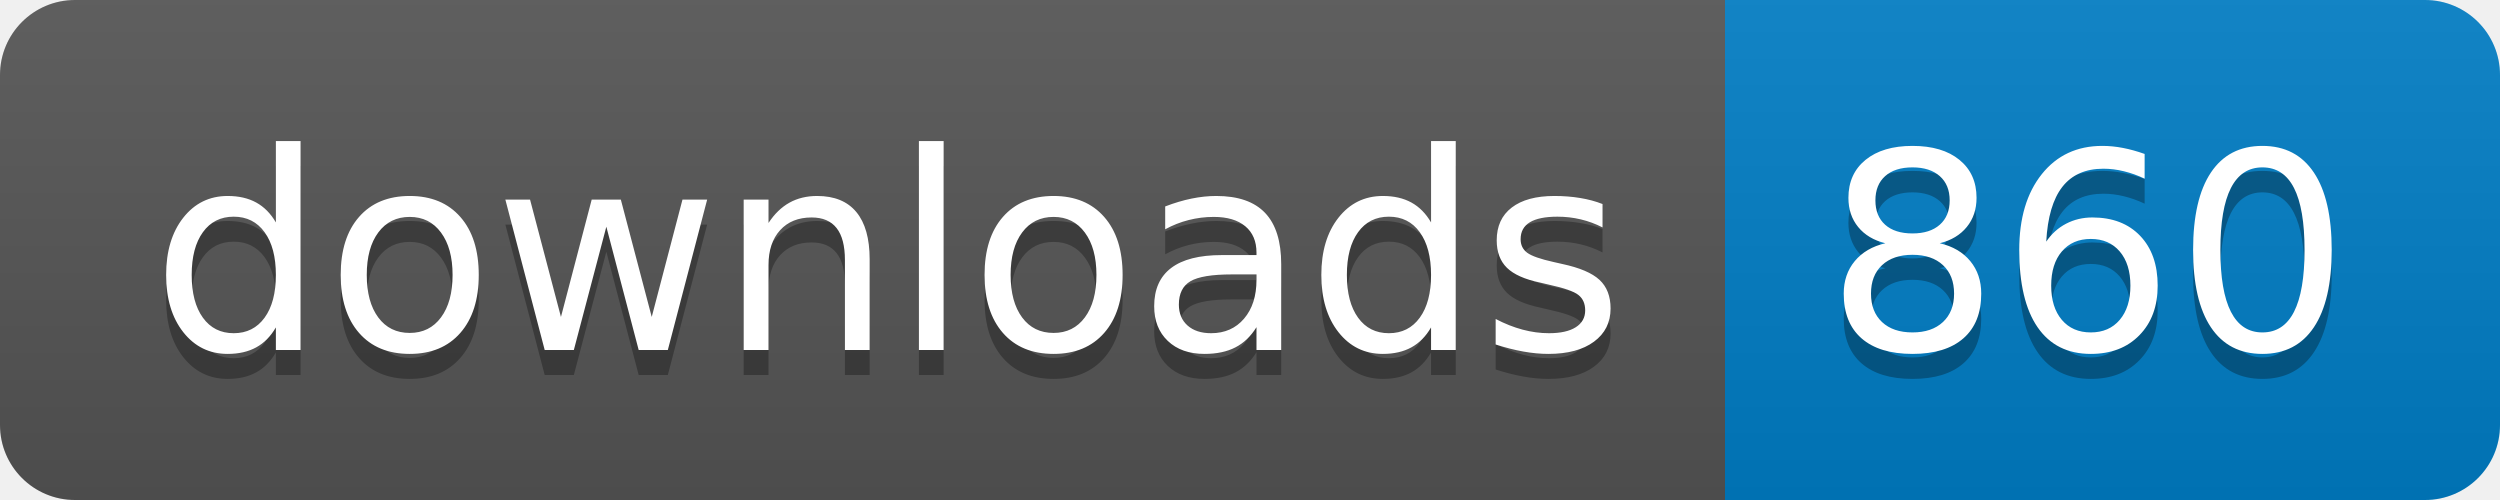
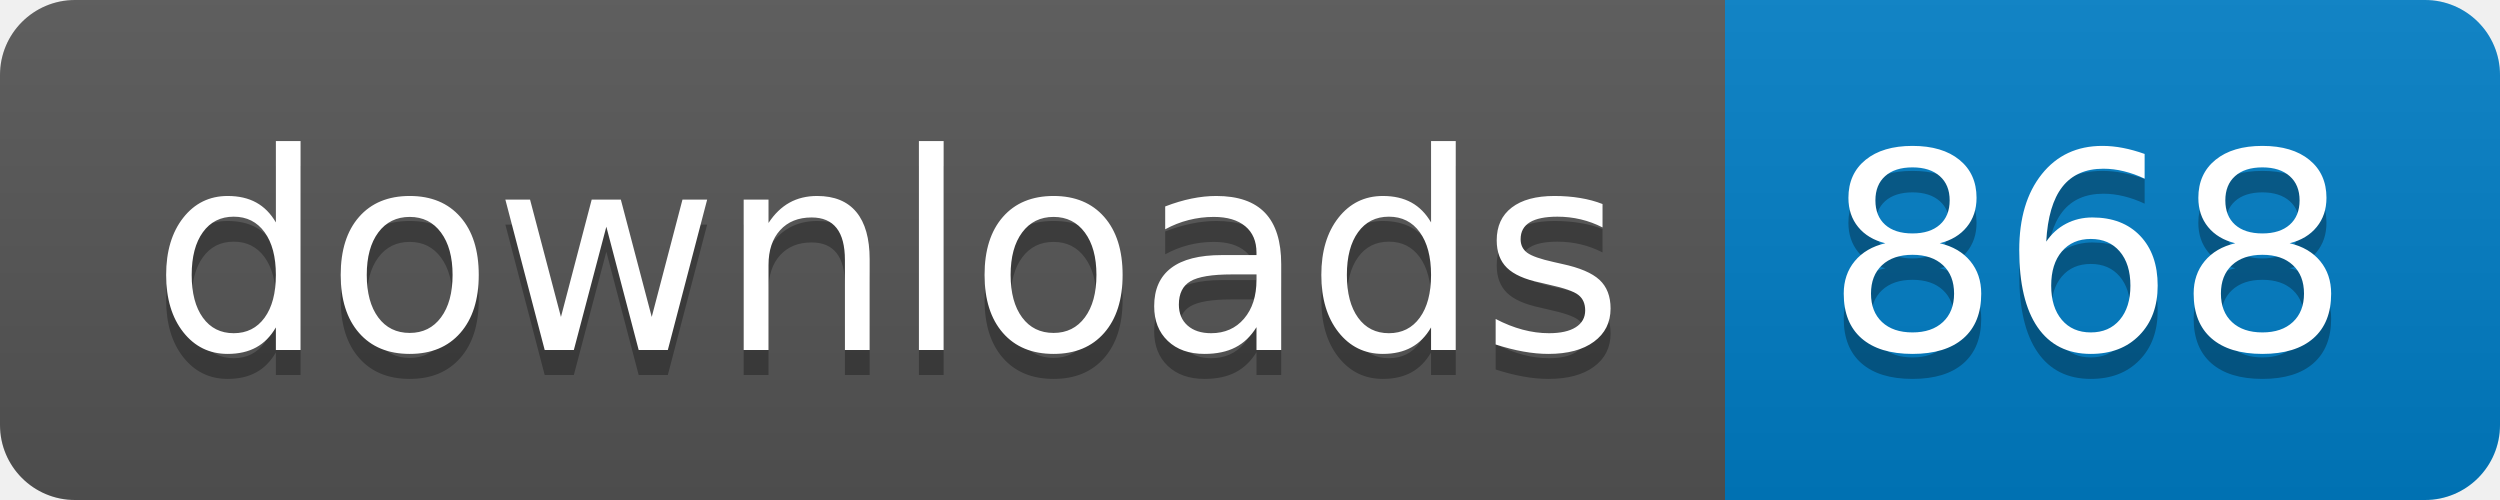
- <svg xmlns="http://www.w3.org/2000/svg" width="100" height="20" role="img" aria-label="downloads: 860">
+ <svg xmlns="http://www.w3.org/2000/svg" width="100" height="20" role="img" aria-label="downloads: 868">
  <linearGradient id="s" x2="0" y2="100%">
    <stop offset="0" stop-color="#bbb" stop-opacity=".1" />
    <stop offset="1" stop-opacity=".1" />
  </linearGradient>
  <clipPath id="r">
    <rect width="100" height="20" rx="3" fill="#fff" />
  </clipPath>
  <g clip-path="url(#r)">
    <rect width="69" height="20" fill="#555" />
    <rect x="69" width="31" height="20" fill="#007ec6" />
    <rect width="100" height="20" fill="url(#s)" />
  </g>
  <g fill="#fff" text-anchor="middle" font-family="Verdana,Geneva,DejaVu Sans,sans-serif" text-rendering="geometricPrecision" font-size="110">
    <text aria-hidden="true" x="355" y="150" fill="#010101" fill-opacity=".3" transform="scale(.1)" textLength="590">downloads</text>
    <text x="355" y="140" transform="scale(.1)" fill="#fff" textLength="590">downloads</text>
-     <text aria-hidden="true" x="835" y="150" fill="#010101" fill-opacity=".3" transform="scale(.1)" textLength="210">860</text>
-     <text x="835" y="140" transform="scale(.1)" fill="#fff" textLength="210">860</text>
+     <text aria-hidden="true" x="835" y="150" fill="#010101" fill-opacity=".3" transform="scale(.1)" textLength="210">868</text>
+     <text x="835" y="140" transform="scale(.1)" fill="#fff" textLength="210">868</text>
  </g>
</svg>
